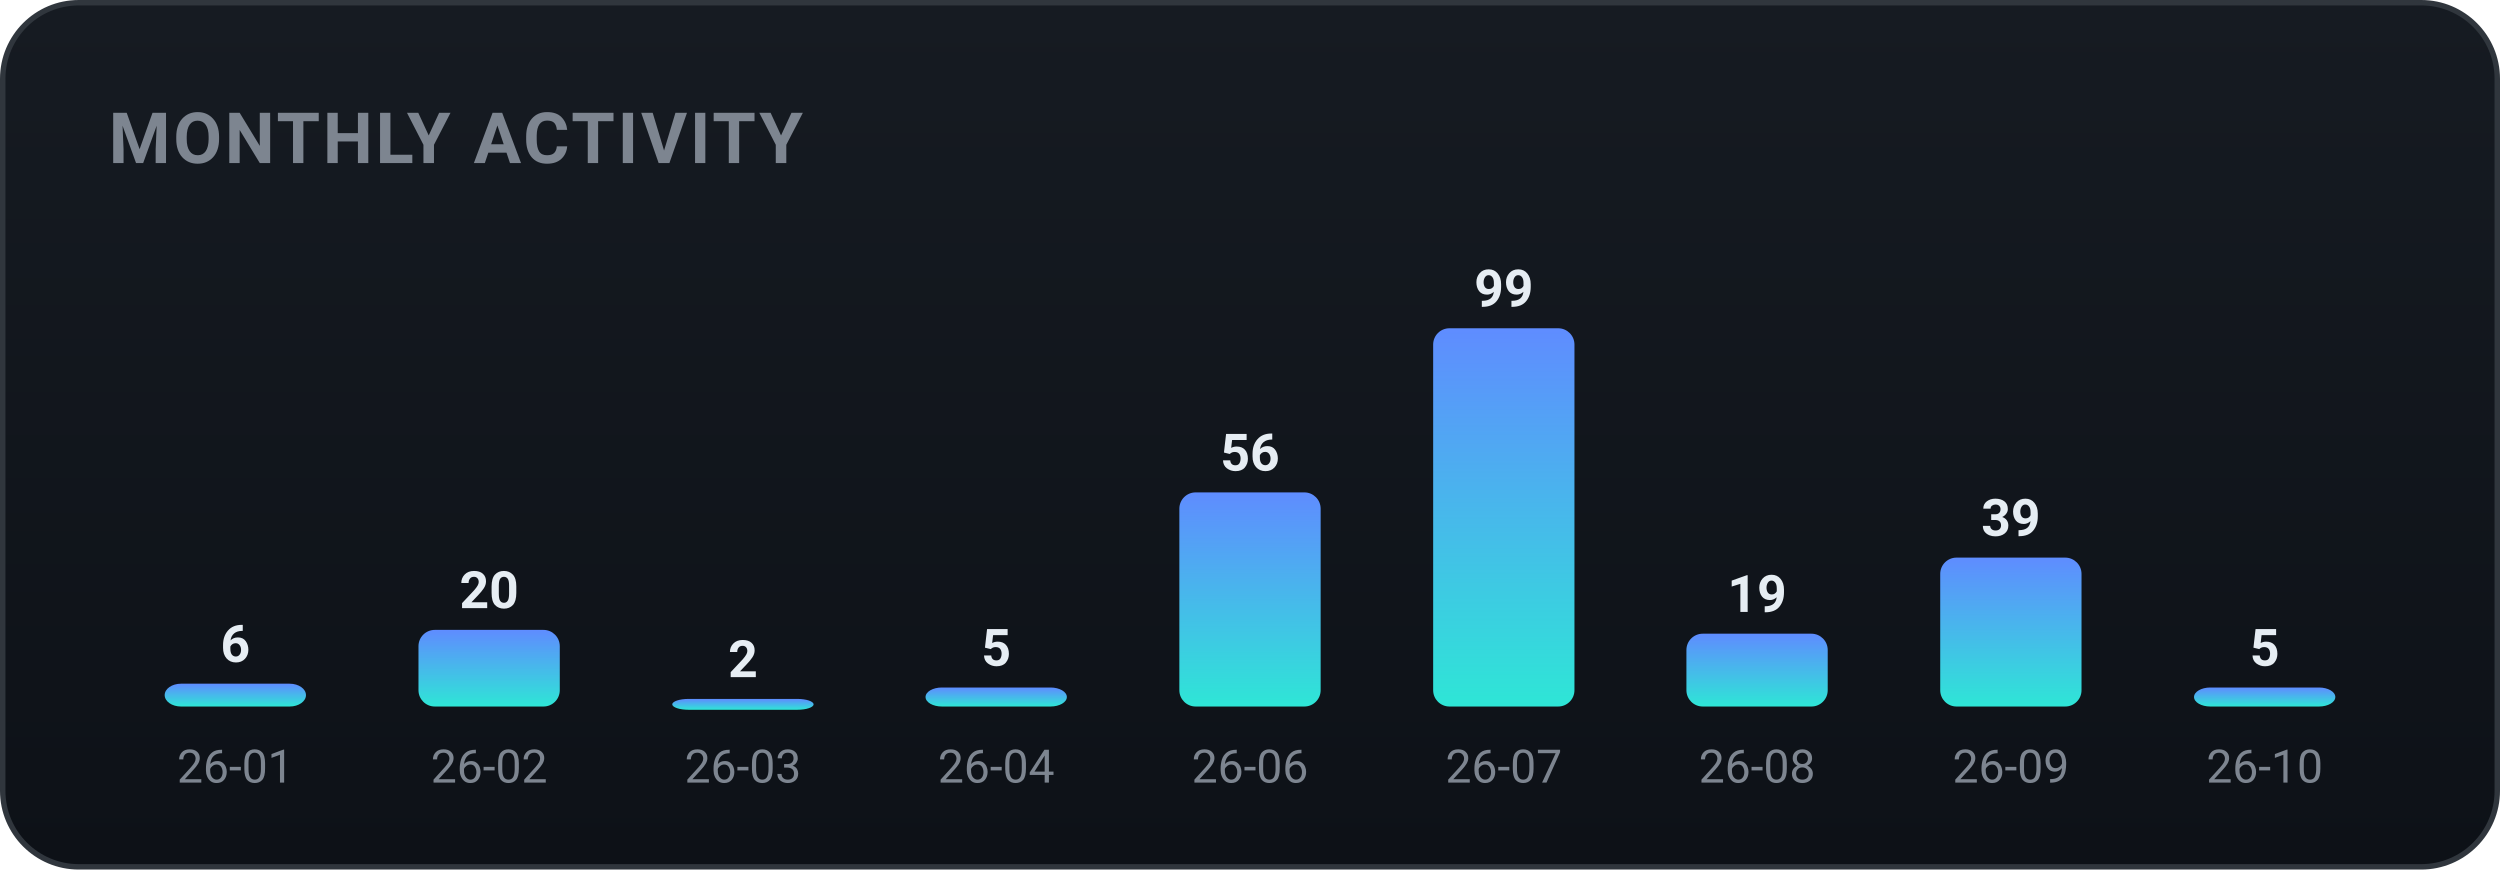
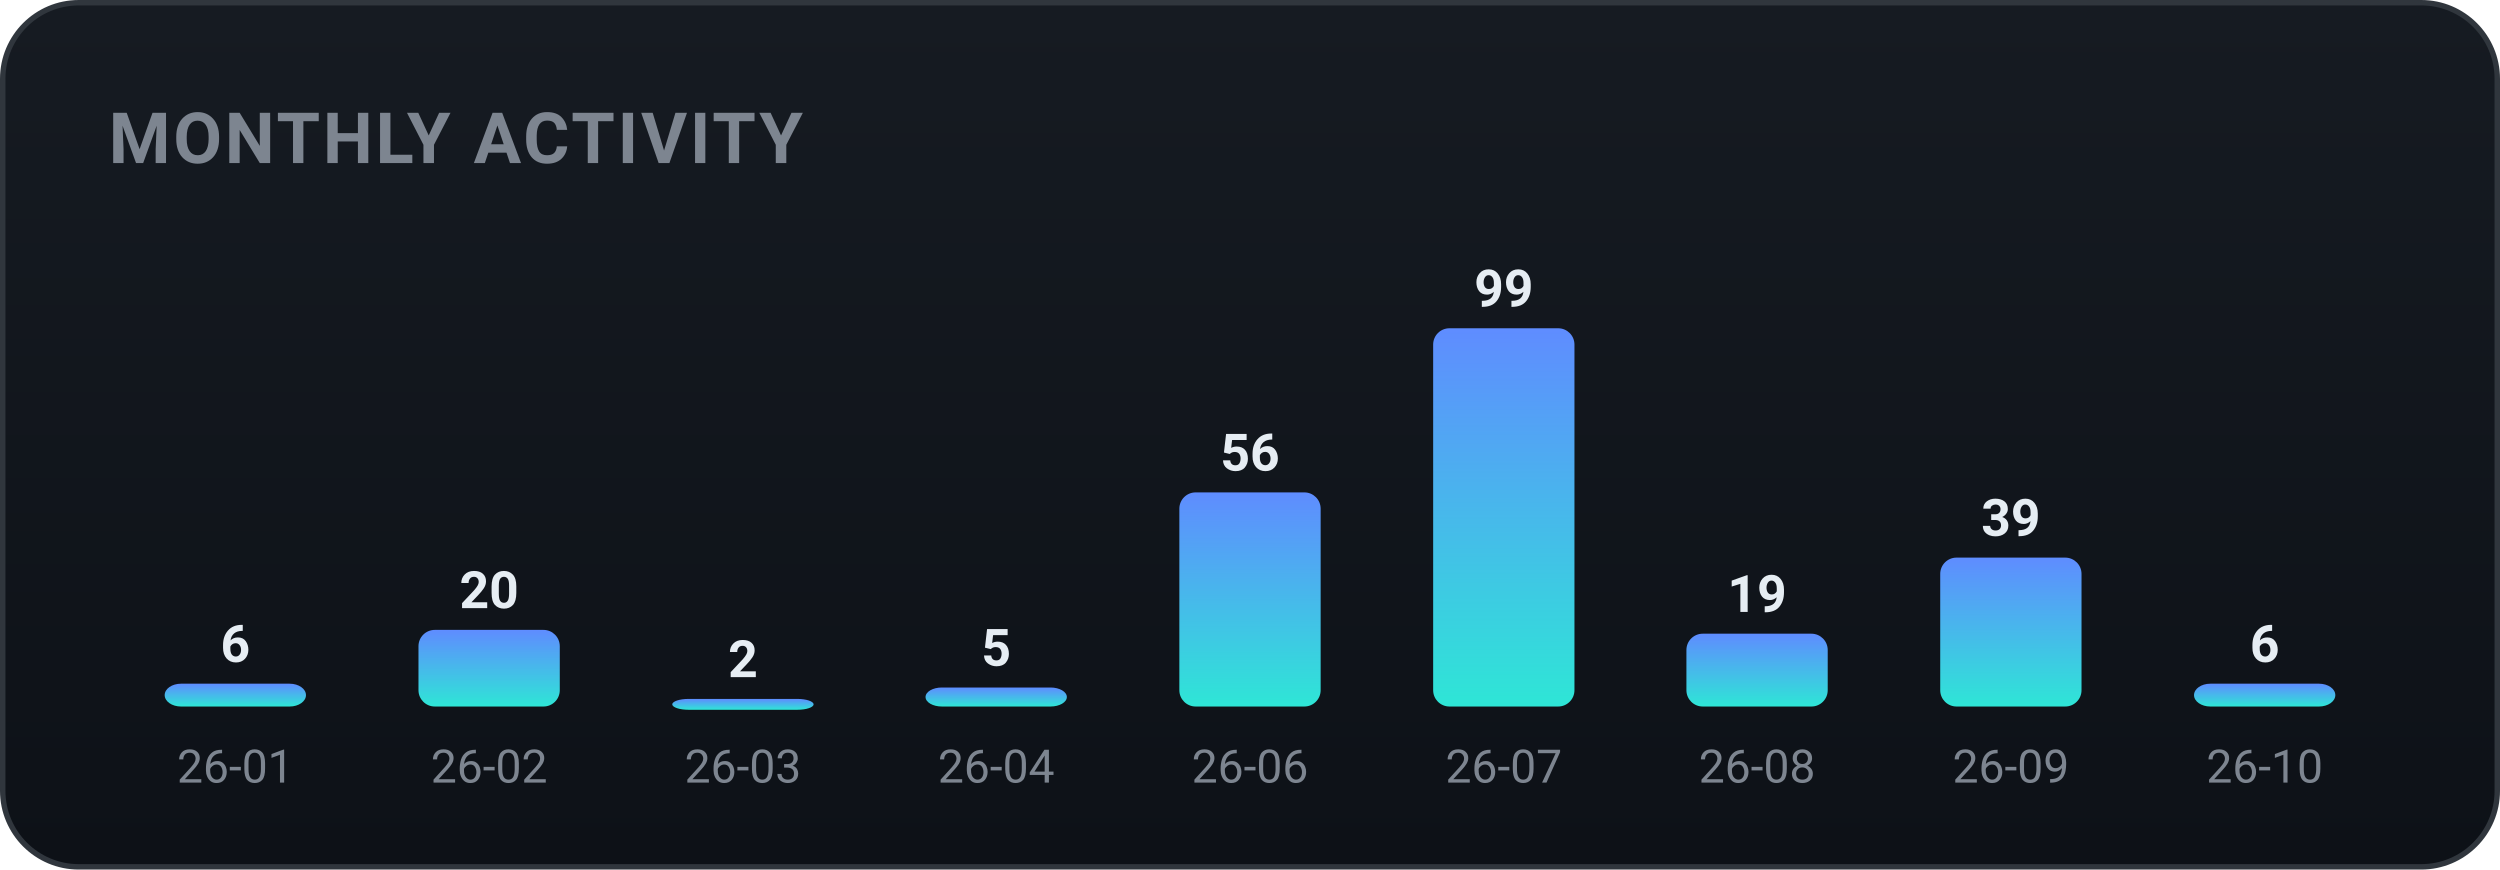
<svg xmlns="http://www.w3.org/2000/svg" width="460" height="160" viewBox="0 0 460 160" role="img" font-family="-apple-system,BlinkMacSystemFont,'Segoe UI',Roboto,'Apple SD Gothic Neo','Malgun Gothic',sans-serif">
  <defs>
    <linearGradient id="bgg" x1="0" y1="0" x2="0" y2="1">
      <stop offset="0" stop-color="#161b22" />
      <stop offset="1" stop-color="#0d1117" />
    </linearGradient>
    <linearGradient id="monthly-gradient" x1="0" y1="0" x2="0" y2="1">
      <stop offset="0%" stop-color="#5f8cff" />
      <stop offset="100%" stop-color="#2ee6d6" />
    </linearGradient>
  </defs>
  <rect x="0.5" y="0.5" width="459" height="159" rx="14" fill="url(#bgg)" stroke="#30363d" />
  <text x="20" y="30" font-family="-apple-system,BlinkMacSystemFont,'Segoe UI',Roboto,'Apple SD Gothic Neo','Malgun Gothic',sans-serif" font-size="13" font-weight="700" fill="#7d8590" letter-spacing="0.5">MONTHLY ACTIVITY</text>
  <rect x="30.3" y="125.8" width="26.0" height="4.2" rx="3" fill="url(#monthly-gradient)" />
  <text x="43.3" y="121.8" text-anchor="middle" font-size="9.5" font-weight="700" fill="#e6edf3">6</text>
  <text x="43.3" y="144.0" text-anchor="middle" font-size="8.5" fill="#7d8590">26-01</text>
  <rect x="77.0" y="115.9" width="26.0" height="14.1" rx="3" fill="url(#monthly-gradient)" />
  <text x="90.0" y="111.9" text-anchor="middle" font-size="9.5" font-weight="700" fill="#e6edf3">20</text>
  <text x="90.0" y="144.0" text-anchor="middle" font-size="8.5" fill="#7d8590">26-02</text>
  <rect x="123.7" y="128.6" width="26.0" height="2.0" rx="3" fill="url(#monthly-gradient)" />
  <text x="136.7" y="124.6" text-anchor="middle" font-size="9.5" font-weight="700" fill="#e6edf3">2</text>
  <text x="136.7" y="144.0" text-anchor="middle" font-size="8.5" fill="#7d8590">26-03</text>
  <rect x="170.3" y="126.5" width="26.0" height="3.5" rx="3" fill="url(#monthly-gradient)" />
  <text x="183.3" y="122.5" text-anchor="middle" font-size="9.5" font-weight="700" fill="#e6edf3">5</text>
  <text x="183.3" y="144.0" text-anchor="middle" font-size="8.5" fill="#7d8590">26-04</text>
  <rect x="217.0" y="90.6" width="26.0" height="39.4" rx="3" fill="url(#monthly-gradient)" />
  <text x="230.0" y="86.6" text-anchor="middle" font-size="9.5" font-weight="700" fill="#e6edf3">56</text>
  <text x="230.0" y="144.0" text-anchor="middle" font-size="8.5" fill="#7d8590">26-06</text>
  <rect x="263.7" y="60.4" width="26.0" height="69.6" rx="3" fill="url(#monthly-gradient)" />
  <text x="276.7" y="56.4" text-anchor="middle" font-size="9.5" font-weight="700" fill="#e6edf3">99</text>
  <text x="276.7" y="144.0" text-anchor="middle" font-size="8.5" fill="#7d8590">26-07</text>
  <rect x="310.3" y="116.6" width="26.0" height="13.4" rx="3" fill="url(#monthly-gradient)" />
  <text x="323.3" y="112.6" text-anchor="middle" font-size="9.5" font-weight="700" fill="#e6edf3">19</text>
  <text x="323.3" y="144.0" text-anchor="middle" font-size="8.5" fill="#7d8590">26-08</text>
  <rect x="357.0" y="102.6" width="26.0" height="27.4" rx="3" fill="url(#monthly-gradient)" />
  <text x="370.0" y="98.6" text-anchor="middle" font-size="9.5" font-weight="700" fill="#e6edf3">39</text>
  <text x="370.0" y="144.0" text-anchor="middle" font-size="8.5" fill="#7d8590">26-09</text>
-   <rect x="403.7" y="126.5" width="26.0" height="3.5" rx="3" fill="url(#monthly-gradient)" />
-   <text x="416.7" y="122.5" text-anchor="middle" font-size="9.5" font-weight="700" fill="#e6edf3">5</text>
+   <rect x="403.7" y="125.8" width="26.0" height="4.2" rx="3" fill="url(#monthly-gradient)" />
+   <text x="416.7" y="121.8" text-anchor="middle" font-size="9.5" font-weight="700" fill="#e6edf3">6</text>
  <text x="416.7" y="144.0" text-anchor="middle" font-size="8.5" fill="#7d8590">26-10</text>
</svg>
